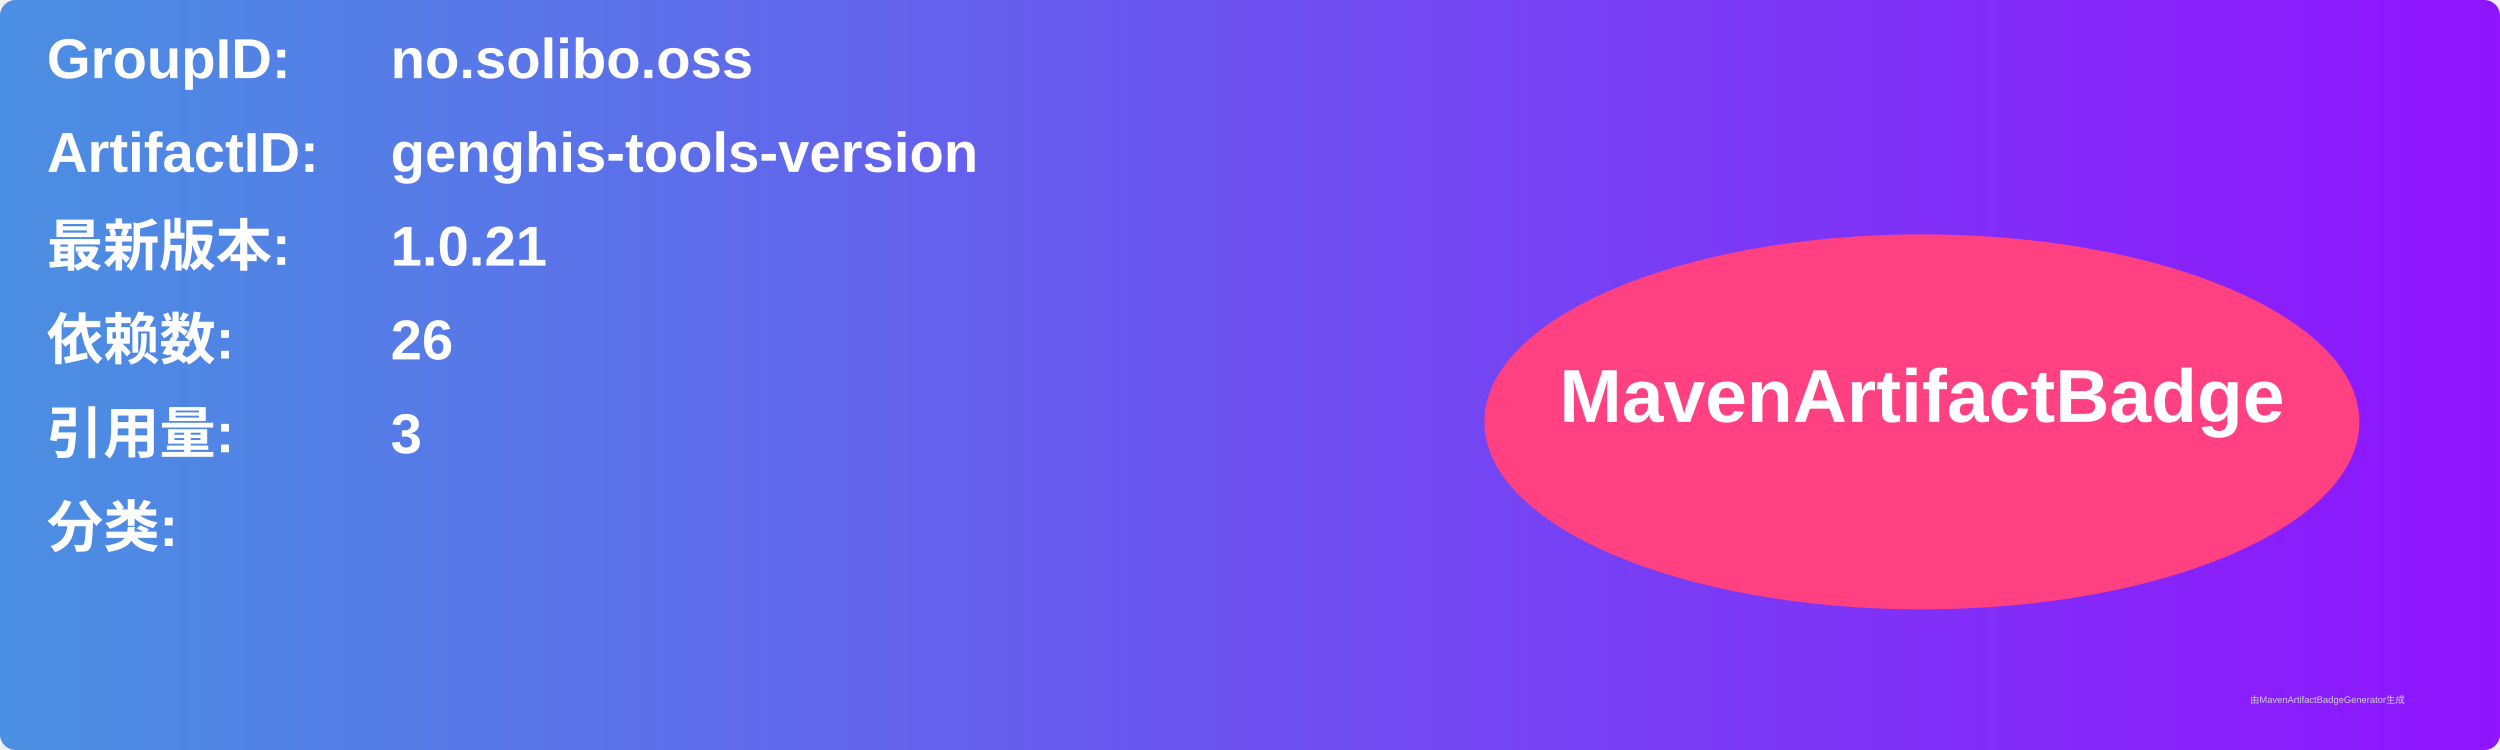
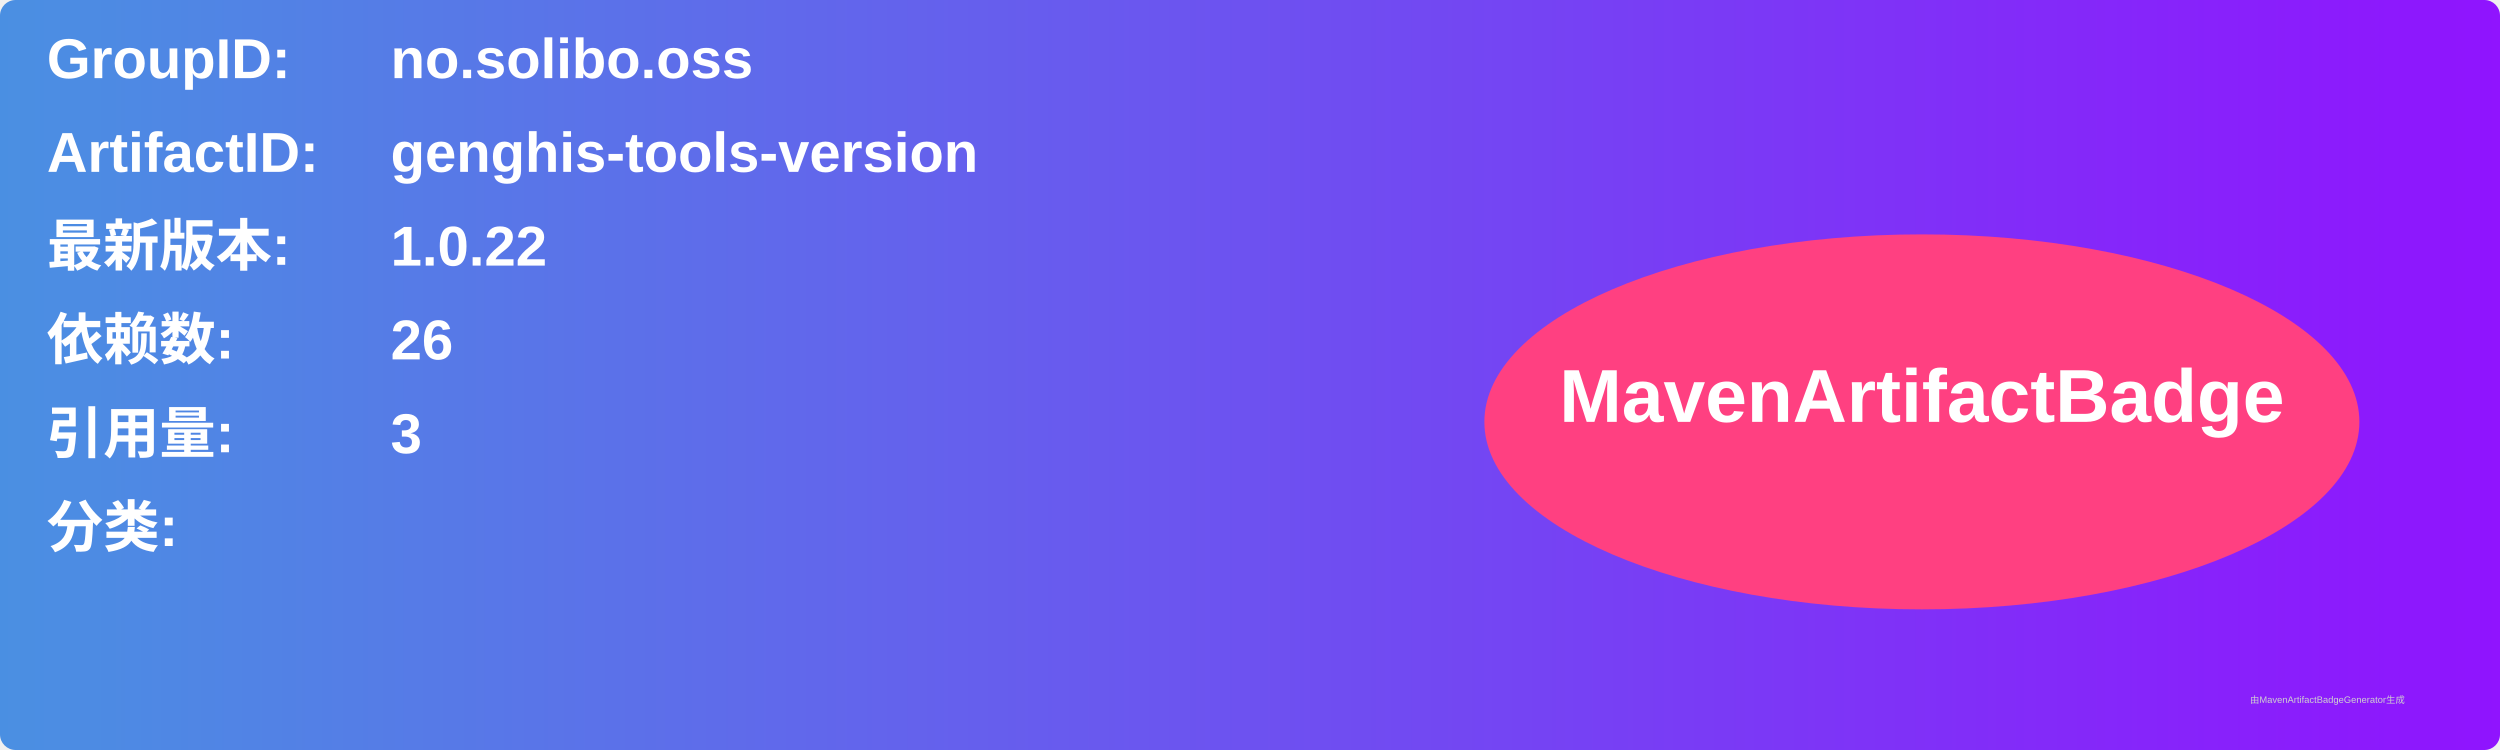
<svg xmlns="http://www.w3.org/2000/svg" width="800" height="240" viewBox="0 0 800 240">
  <linearGradient id="grad" x1="0%" y1="0%" x2="100%" y2="0%">
    <stop offset="0%" stop-color="#4a90e2" />
    <stop offset="100%" stop-color="#9013fe" />
  </linearGradient>
  <rect width="100%" height="100%" rx="5" ry="5" fill="url(#grad)" />
  <g transform="translate(15, 15)">
    <text x="0" y="10" font-family="Arial" font-size="18" fill="white" font-weight="bold" width="260">GroupID:</text>
    <text x="110" y="10" font-family="Arial" font-size="18" fill="white" font-weight="bold" width="460">no.solibo.oss</text>
    <text x="0" y="40" font-family="Arial" font-size="18" fill="white" font-weight="bold" width="260">ArtifactID:</text>
    <text x="110" y="40" font-family="Arial" font-size="18" fill="white" font-weight="bold" width="460">genghis-tools-version</text>
    <text x="0" y="70" font-family="Arial" font-size="18" fill="white" font-weight="bold">最新版本:</text>
    <text x="110" y="70" font-family="Arial" font-size="18" fill="white" font-weight="bold">
-       <tspan font-weight="bold">1.0.21</tspan>
+       <tspan font-weight="bold">1.0.22</tspan>
    </text>
    <text x="0" y="100" font-family="Arial" font-size="18" fill="white" font-weight="bold">依赖数: </text>
    <text x="110" y="100" font-family="Arial" font-size="18" fill="white">
      <tspan font-weight="bold">26</tspan>
    </text>
    <text x="0" y="130" font-family="Arial" font-size="18" fill="white" font-weight="bold">引用量: </text>
    <text x="110" y="130" font-family="Arial" font-size="18" fill="white">
      <tspan font-weight="bold">3</tspan>
    </text>
    <text x="0" y="160" font-family="Arial" font-size="18" fill="white" font-weight="bold">分类:</text>
    <text x="10" y="190" font-family="Arial" font-size="10" fill="white">
      <tspan font-weight="bold" />
    </text>
    <ellipse cx="600" cy="120" rx="140" ry="60" fill="#ff4081" />
    <text x="600" y="120" text-anchor="middle" font-family="Arial" font-size="24" fill="white" font-weight="bold">MavenArtifactBadge</text>
  </g>
  <text x="720" y="225" font-family="Arial" font-size="3" fill="#d0d0d0">由MavenArtifactBadgeGenerator生成</text>
</svg>
